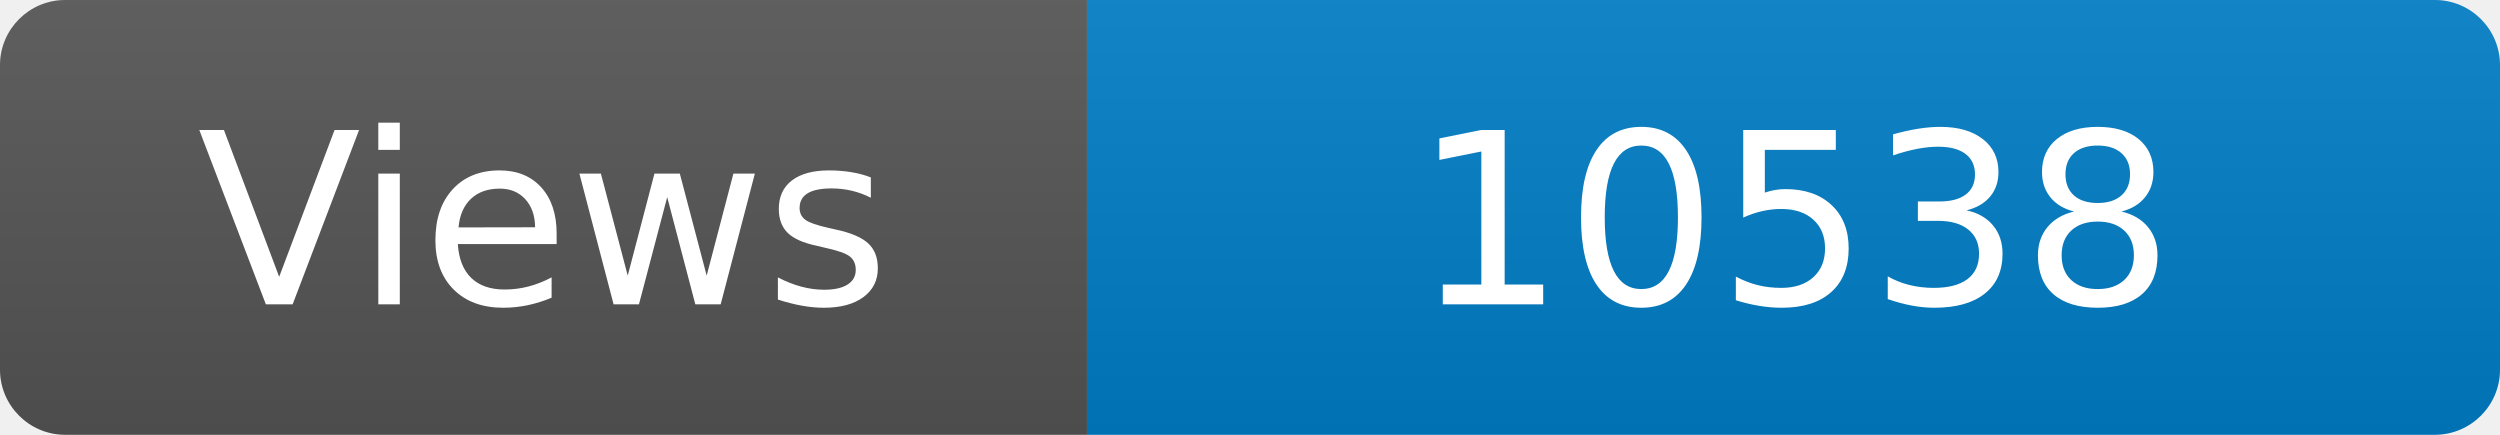
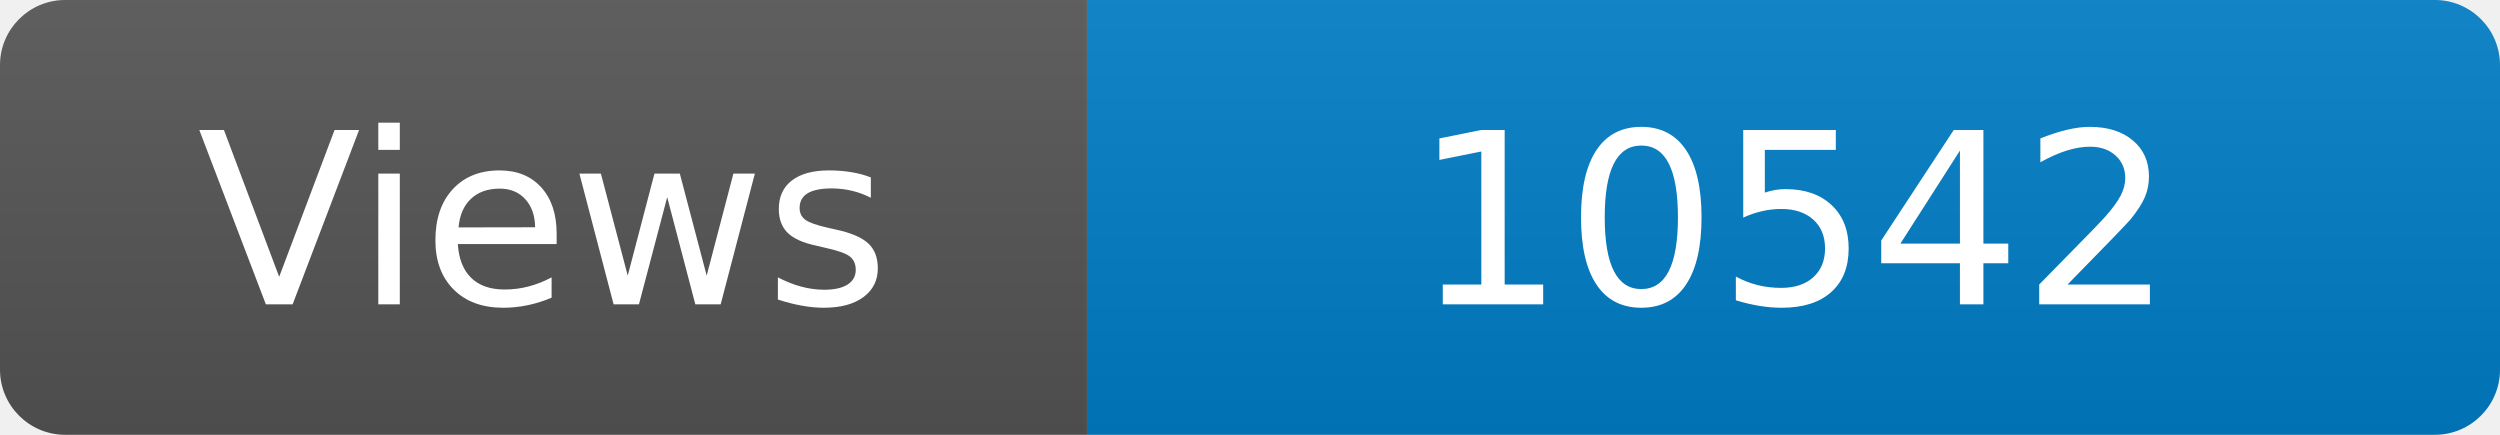
<svg xmlns="http://www.w3.org/2000/svg" width="115" height="20" role="img" aria-label="Maintained?: yes">
  <linearGradient id="s" x2="0" y2="100%">
    <stop offset="0" stop-color="#bbb" stop-opacity=".1" />
    <stop offset="1" stop-opacity=".1" />
  </linearGradient>
  <clipPath id="r">
    <rect width="115" height="20" rx="3" fill="#fff" />
  </clipPath>
  <g clip-path="url(#r)">
    <rect width="50" height="20" fill="#555" />
    <rect x="50" width="160" height="20" fill="#007ec6" />
    <rect width="115" height="20" fill="url(#s)" />
  </g>
  <g fill="#fff" text-anchor="middle" font-family="Verdana,Geneva,DejaVu Sans,sans-serif" font-size="110">
    <text x="250" y="140" transform="scale(.1)" fill="#fff">Views</text>
-     <text x="825" y="140" transform="scale(.1)" fill="#fff">10538</text>
+     <text x="825" y="140" transform="scale(.1)" fill="#fff">10542</text>
  </g>
</svg>
